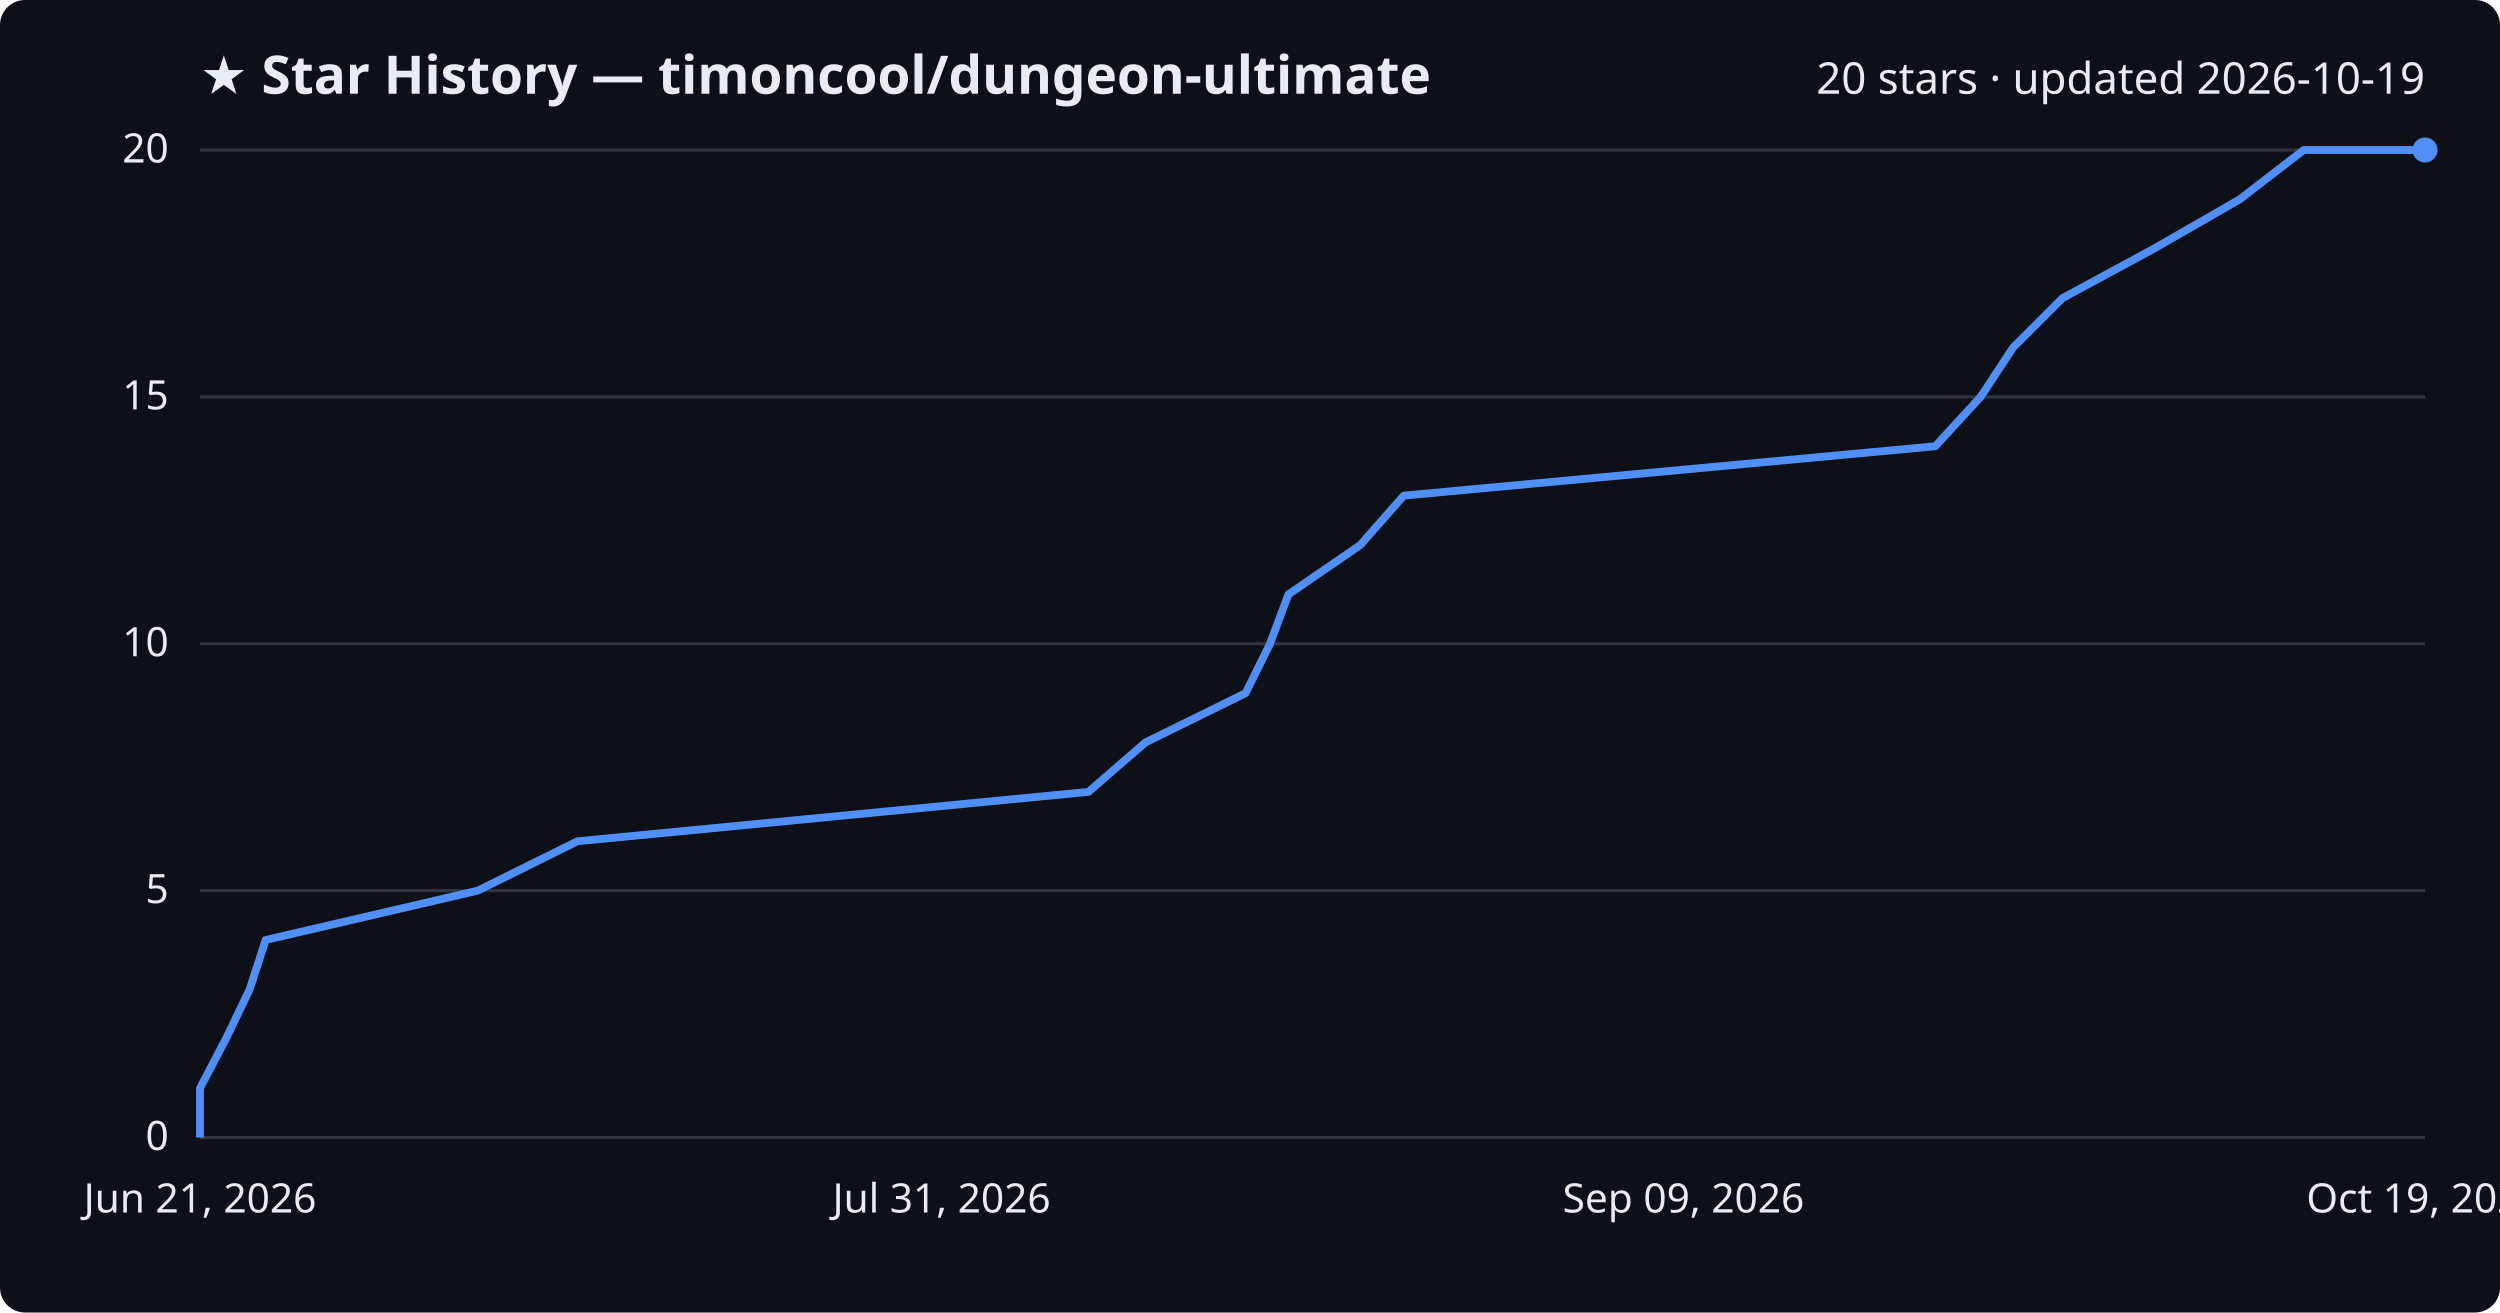
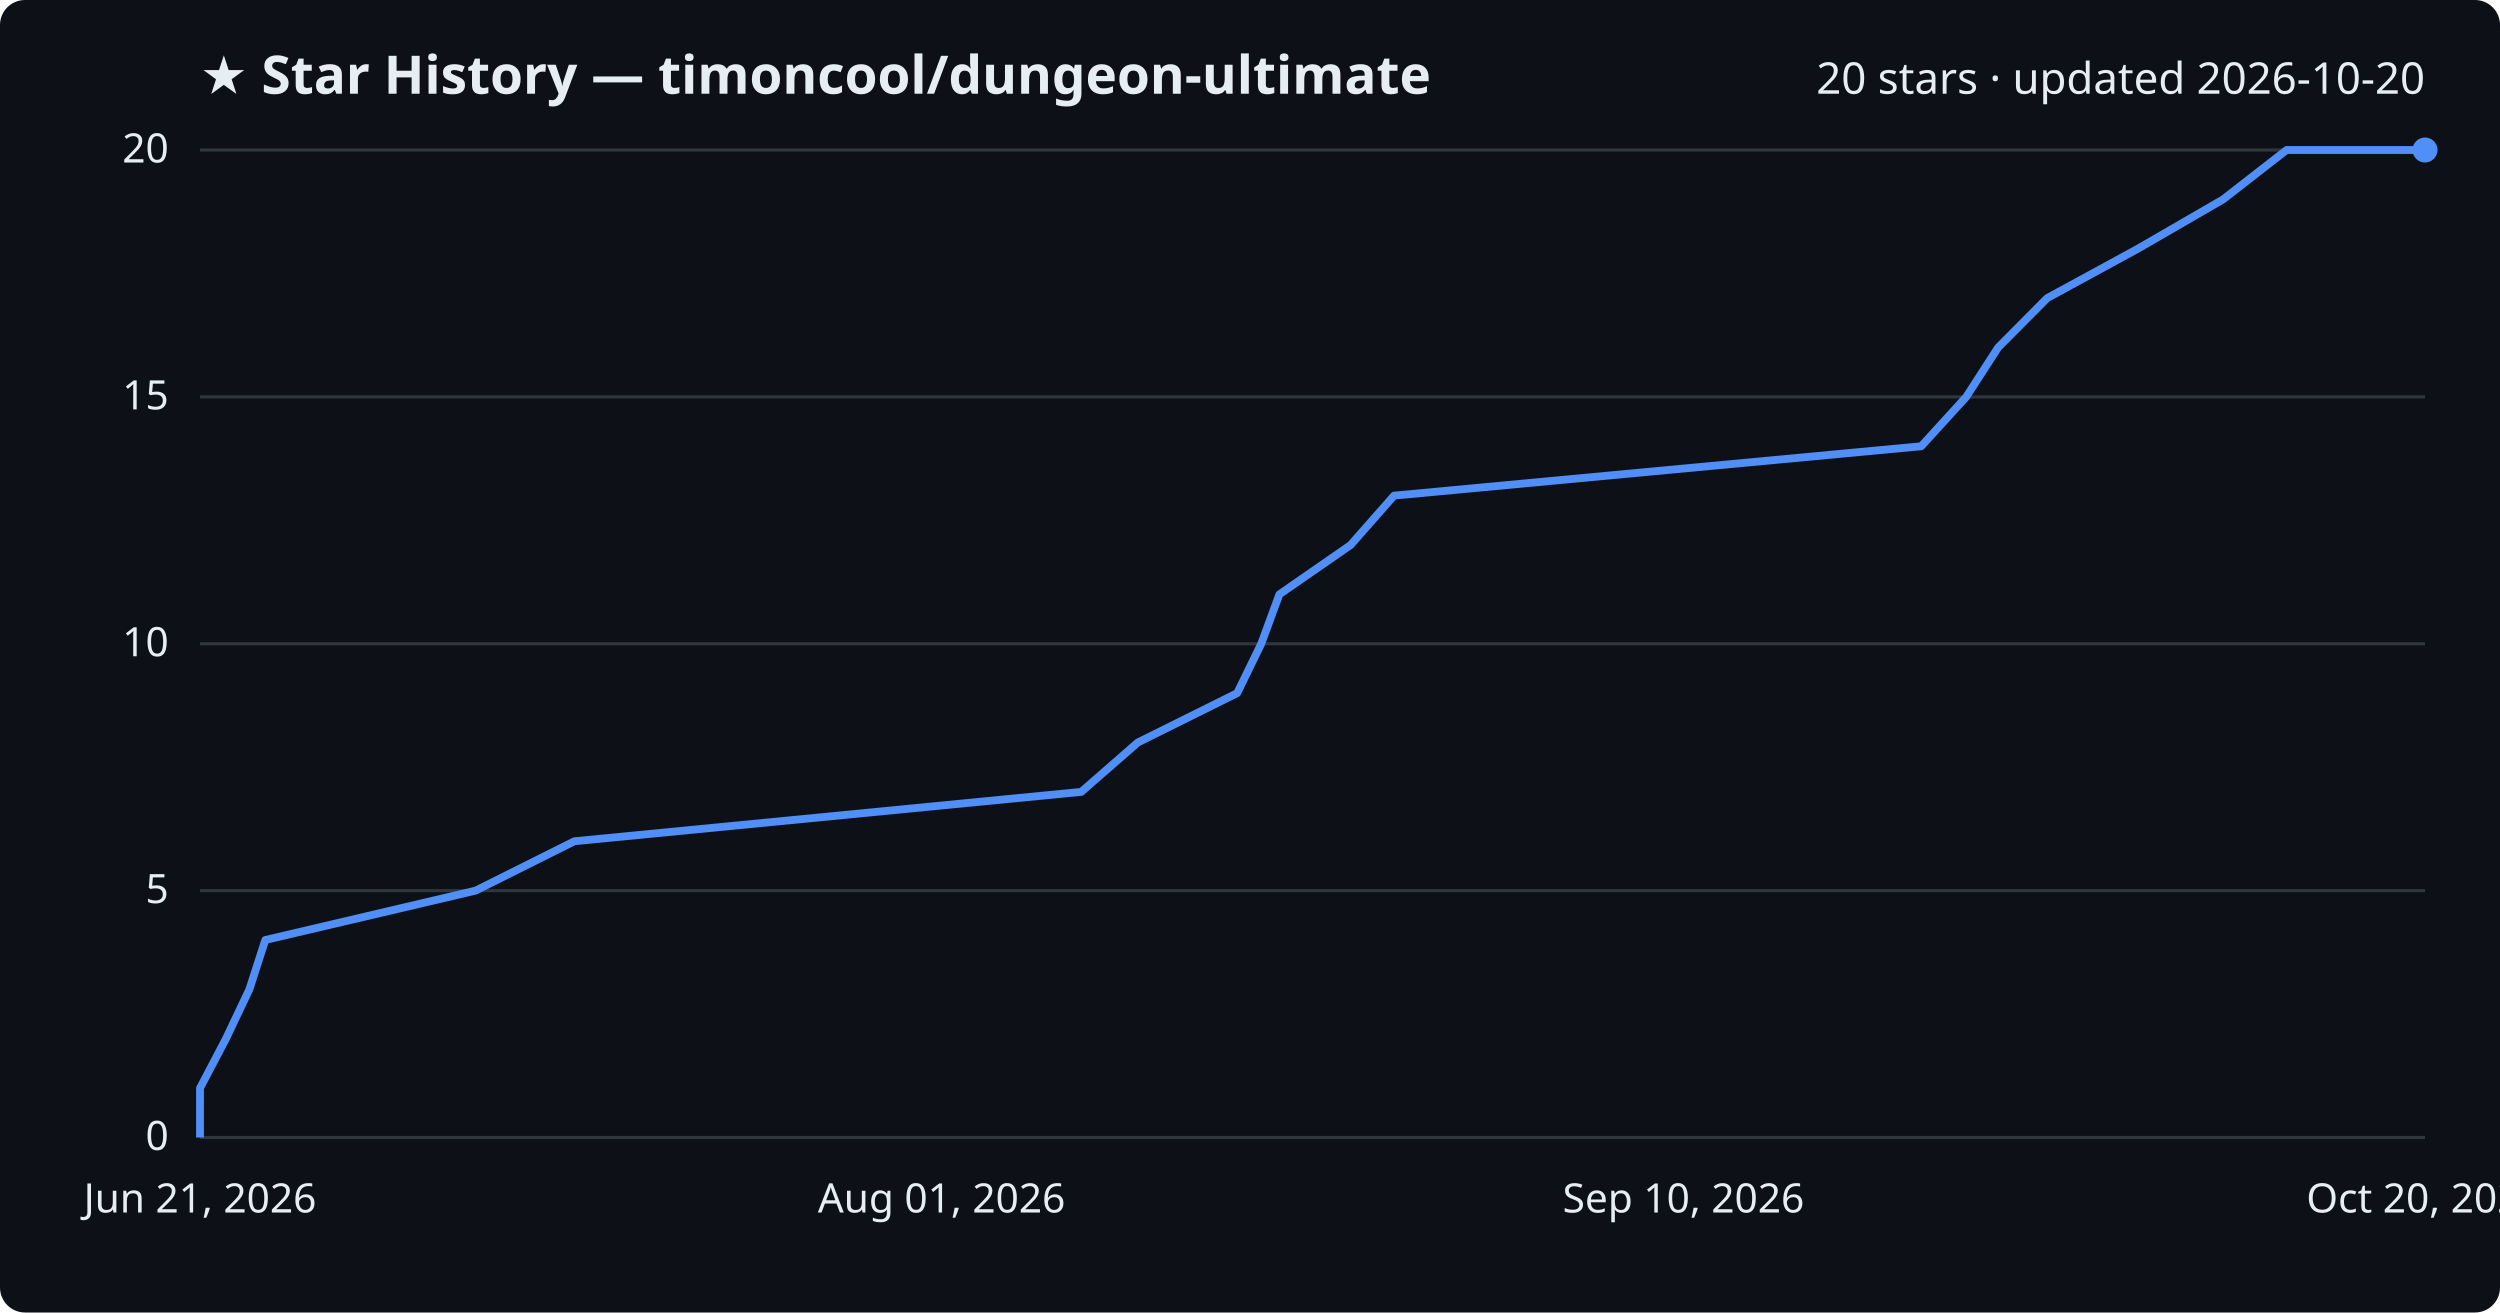
<svg xmlns="http://www.w3.org/2000/svg" viewBox="0 0 800 420" font-family="Segoe UI, sans-serif">
  <rect width="800" height="420" fill="#0d1117" rx="8" />
  <text x="64" y="30" fill="#e6edf3" font-size="17" font-weight="700">★ Star History — timoncool/dungeon-ultimate</text>
-   <text x="776" y="30" fill="#e6edf3" font-size="14" text-anchor="end">20 stars · updated 2026-10-19</text>
+   <text x="776" y="30" fill="#e6edf3" font-size="14" text-anchor="end">20 stars · updated 2026-10-20</text>
  <line x1="64" y1="364.0" x2="776" y2="364.0" stroke="#30363d" stroke-width="1" />
  <text x="54" y="368.0" fill="#e6edf3" font-size="13" text-anchor="end">0</text>
  <line x1="64" y1="285.0" x2="776" y2="285.0" stroke="#30363d" stroke-width="1" />
  <text x="54" y="289.0" fill="#e6edf3" font-size="13" text-anchor="end">5</text>
  <line x1="64" y1="206.0" x2="776" y2="206.0" stroke="#30363d" stroke-width="1" />
  <text x="54" y="210.0" fill="#e6edf3" font-size="13" text-anchor="end">10</text>
  <line x1="64" y1="127.0" x2="776" y2="127.0" stroke="#30363d" stroke-width="1" />
  <text x="54" y="131.0" fill="#e6edf3" font-size="13" text-anchor="end">15</text>
  <line x1="64" y1="48.0" x2="776" y2="48.0" stroke="#30363d" stroke-width="1" />
  <text x="54" y="52.0" fill="#e6edf3" font-size="13" text-anchor="end">20</text>
-   <path d="M64.0,364.0 L64.0,348.2 L72.3,332.4 L79.9,316.6 L85.0,300.8 L152.9,285.0 L184.8,269.2 L348.3,253.4 L366.5,237.6 L398.6,221.8 L406.4,206.0 L412.3,190.2 L435.3,174.4 L449.2,158.6 L619.3,142.8 L633.8,127.0 L644.2,111.2 L660.0,95.4 L689.2,79.6 L716.7,63.8 L737.2,48.0 L776.0,48.0" fill="none" stroke="#4f8ff7" stroke-width="2.5" stroke-linejoin="round" />
+   <path d="M64.0,364.0 L64.0,348.2 L72.3,332.4 L79.8,316.6 L84.9,300.8 L152.2,285.0 L183.8,269.2 L346.0,253.4 L364.1,237.6 L395.9,221.8 L403.6,206.0 L409.4,190.2 L432.2,174.4 L446.1,158.6 L614.8,142.8 L629.2,127.0 L639.4,111.2 L655.1,95.4 L684.1,79.6 L711.4,63.8 L731.7,48.0 L776.0,48.0" fill="none" stroke="#4f8ff7" stroke-width="2.5" stroke-linejoin="round" />
  <circle cx="776.0" cy="48.0" r="4" fill="#4f8ff7" />
  <text x="64.0" y="388" fill="#e6edf3" font-size="13" text-anchor="middle">Jun 21, 2026</text>
-   <text x="301.3" y="388" fill="#e6edf3" font-size="13" text-anchor="middle">Jul 31, 2026</text>
-   <text x="538.7" y="388" fill="#e6edf3" font-size="13" text-anchor="middle">Sep 09, 2026</text>
-   <text x="776.0" y="388" fill="#e6edf3" font-size="13" text-anchor="middle">Oct 19, 2026</text>
+   <text x="301.3" y="388" fill="#e6edf3" font-size="13" text-anchor="middle">Aug 01, 2026</text>
+   <text x="538.7" y="388" fill="#e6edf3" font-size="13" text-anchor="middle">Sep 10, 2026</text>
+   <text x="776.0" y="388" fill="#e6edf3" font-size="13" text-anchor="middle">Oct 20, 2026</text>
</svg>
